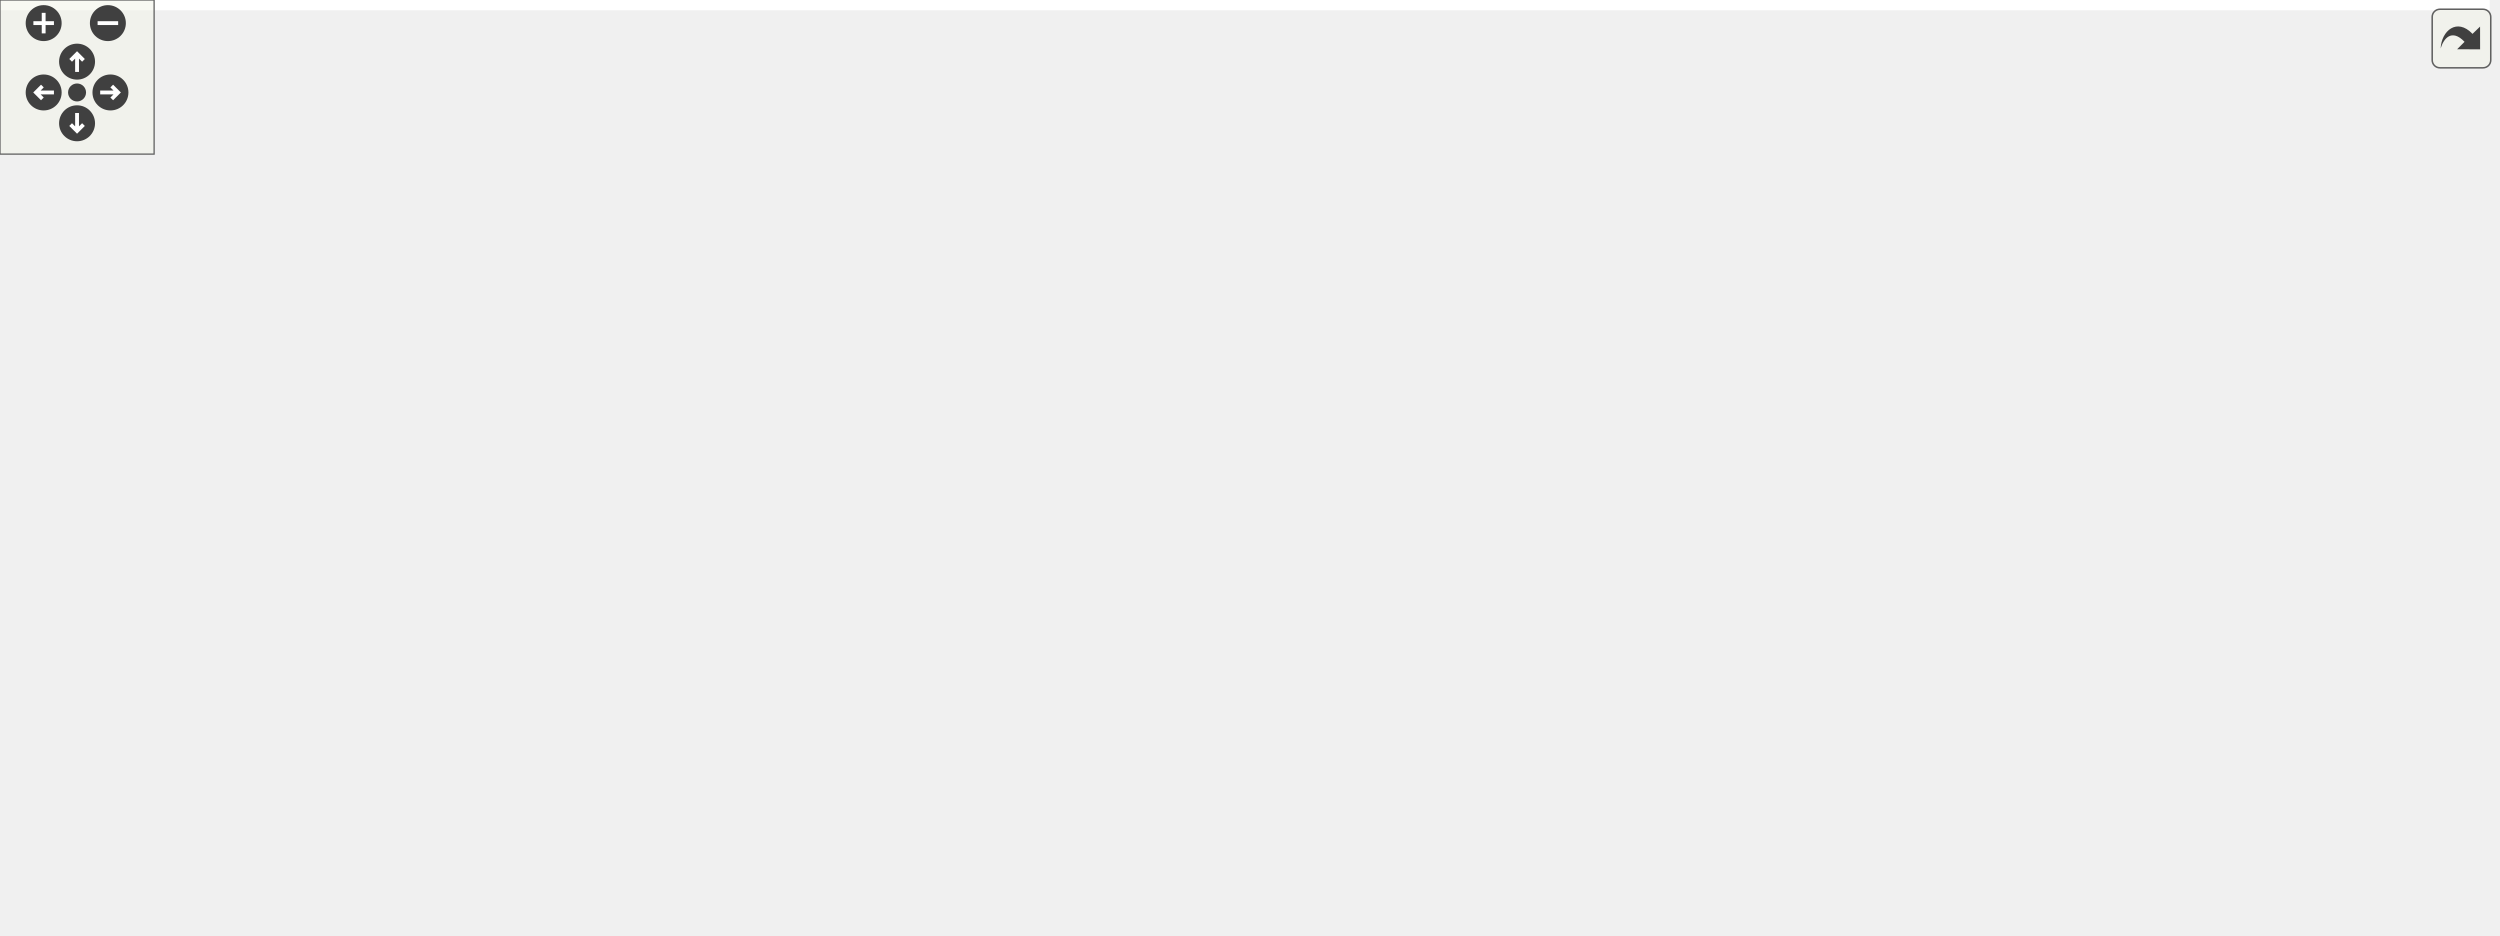
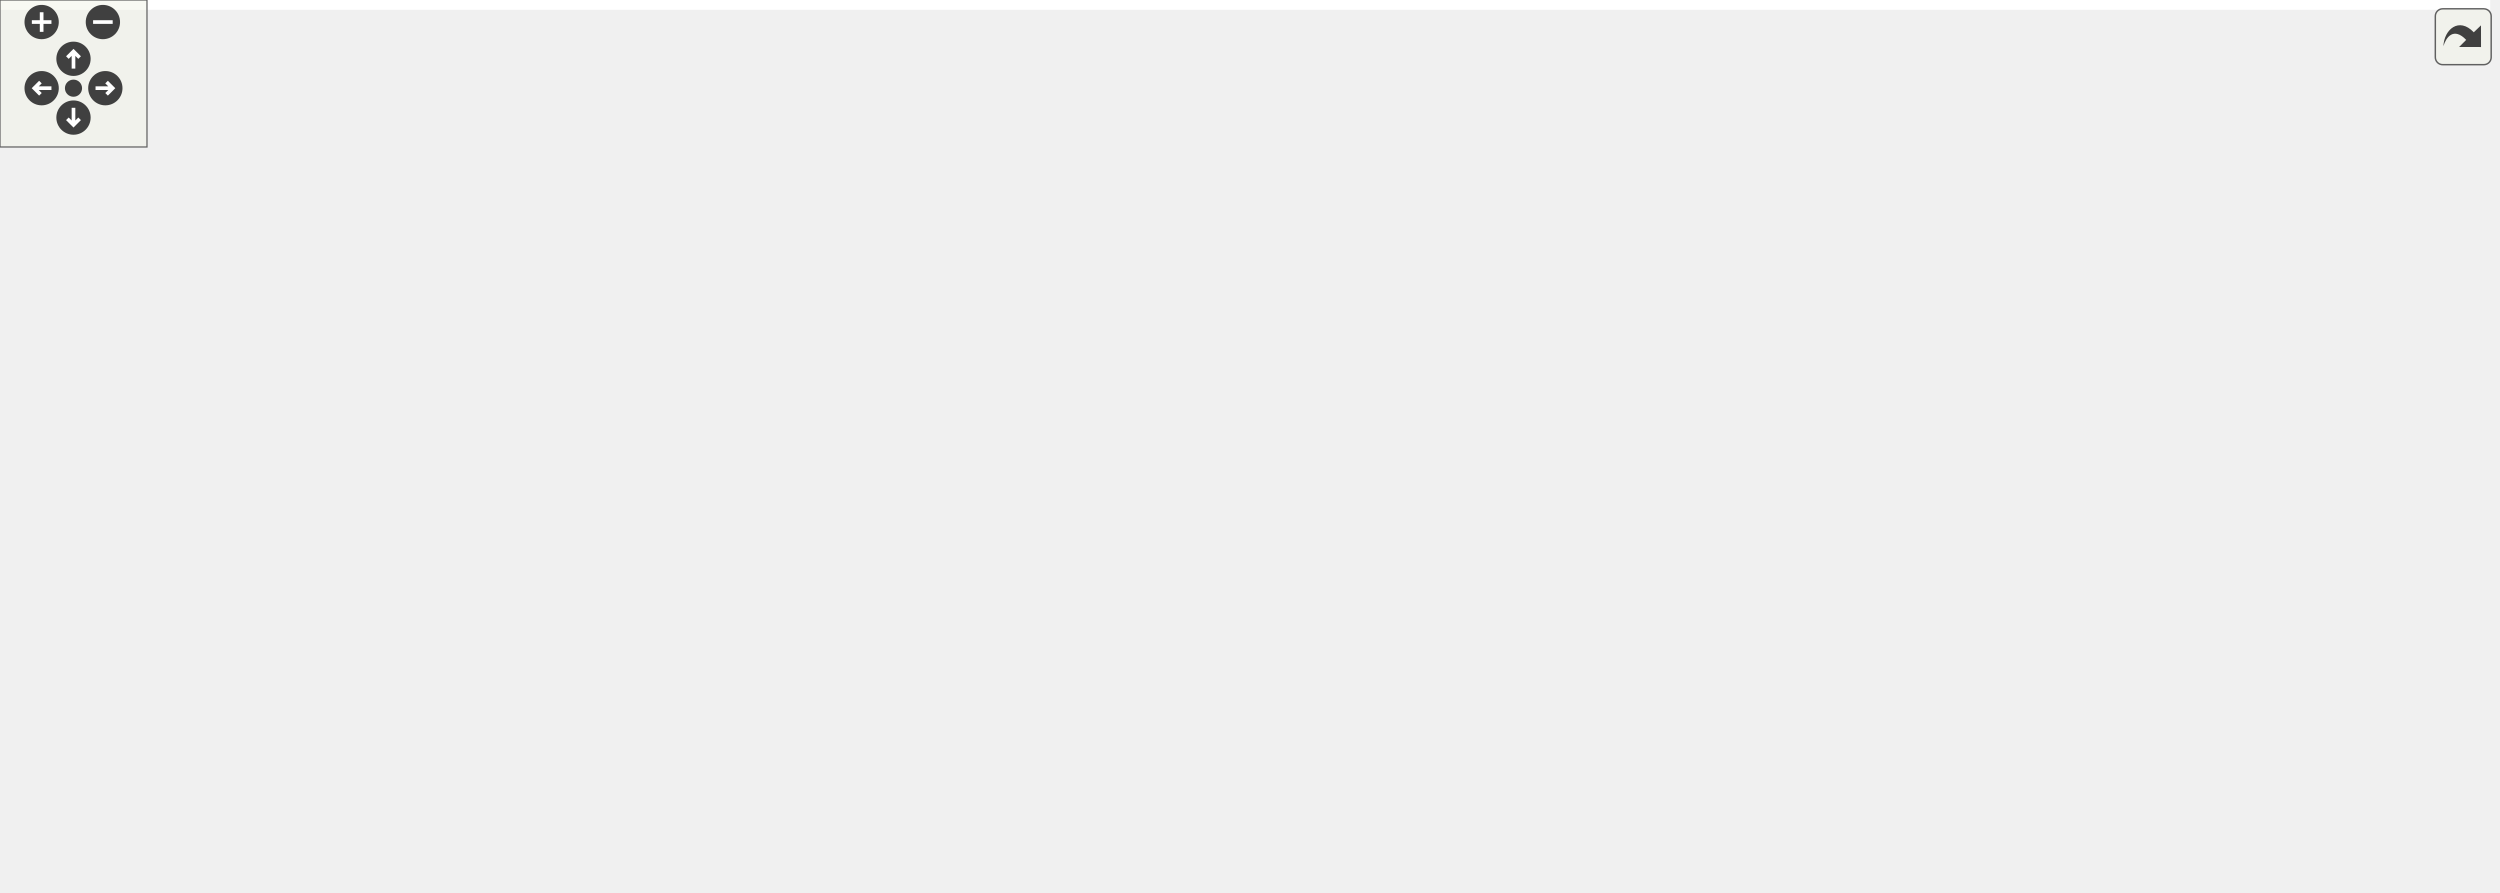
<svg xmlns="http://www.w3.org/2000/svg" xmlns:xlink="http://www.w3.org/1999/xlink" id="main" version="1.1" xml:space="preserve">
  <style type="text/css">
.edge:hover path { stroke: red; }
.edge:hover polygon { stroke: red; fill: red; }
</style>
  <defs>
    <circle id="rim" cx="0" cy="0" r="7" />
    <circle id="rim2" cx="0" cy="0" r="3.5" />
    <g id="zoomPlus">
      <use xlink:href="#rim" fill="#404040">
        <set attributeName="fill" to="#808080" begin="zoomplus.mouseover" end="zoomplus.mouseout" />
      </use>
      <path d="M-4,0h8M0,-4v8" fill="none" stroke="white" stroke-width="1.5" pointer-events="none" />
    </g>
    <g id="zoomMin">
      <use xlink:href="#rim" fill="#404040">
        <set attributeName="fill" to="#808080" begin="zoomminus.mouseover" end="zoomminus.mouseout" />
      </use>
      <path d="M-4,0h8" fill="none" stroke="white" stroke-width="1.5" pointer-events="none" />
    </g>
    <g id="dirArrow">
      <path fill="none" stroke="white" stroke-width="1.5" d="M0,-3.0v7 M-2.5,-0.5L0,-3.0L2.5,-0.5" />
    </g>
    <g id="resetDef">
      <use xlink:href="#rim2" fill="#404040">
        <set attributeName="fill" to="#808080" begin="reset.mouseover" end="reset.mouseout" />
      </use>
    </g>
  </defs>
  <svg id="graph" class="graph">
    <g id="viewport">
-       <polygon fill="white" stroke="none" points="-4,4 -4,-304 969.319,-304 969.319,4 -4,4" />
+       <polygon fill="white" stroke="none" points="-4,4 -4,-304 1016.51,-304 1016.51,4 -4,4" />
      <g id="node1" class="node">
-         <polygon fill="#bfbfbf" stroke="black" points="517.819,-280.5 517.819,-299.5 572.819,-299.5 572.819,-280.5 517.819,-280.5" />
-         <text text-anchor="middle" x="545.319" y="-287.5" font-family="Helvetica,sans-Serif" font-size="10.00">src/def.h</text>
+         <polygon fill="#bfbfbf" stroke="black" points="565.012,-280.5 565.012,-299.5 620.012,-299.5 620.012,-280.5 565.012,-280.5" />
+         <text text-anchor="middle" x="592.512" y="-287.5" font-family="Helvetica,sans-Serif" font-size="10.00">src/def.h</text>
      </g>
      <g id="node2" class="node">
        <g id="a_node2">
          <a xlink:href="receptor_8h.html" target="_top" xlink:title="receptor implementation header file ">
-             <polygon fill="white" stroke="black" points="401.819,-224.5 401.819,-243.5 478.819,-243.5 478.819,-224.5 401.819,-224.5" />
-             <text text-anchor="middle" x="440.319" y="-231.5" font-family="Helvetica,sans-Serif" font-size="10.00">src/receptor.h</text>
+             <polygon fill="white" stroke="black" points="449.012,-224.5 449.012,-243.5 526.012,-243.5 526.012,-224.5 449.012,-224.5" />
+             <text text-anchor="middle" x="487.512" y="-231.5" font-family="Helvetica,sans-Serif" font-size="10.00">src/receptor.h</text>
          </a>
        </g>
      </g>
      <g id="edge1" class="edge">
-         <path fill="none" stroke="midnightblue" d="M519.508,-275.726C500.066,-265.727 473.97,-252.307 457.147,-243.655" />
-         <polygon fill="midnightblue" stroke="midnightblue" points="517.955,-278.863 528.449,-280.324 521.156,-272.638 517.955,-278.863" />
-       </g>
-       <g id="node8" class="node">
-         <g id="a_node8">
+         <path fill="none" stroke="midnightblue" d="M566.702,-275.726C547.26,-265.727 521.164,-252.307 504.341,-243.655" />
+         <polygon fill="midnightblue" stroke="midnightblue" points="565.149,-278.863 575.642,-280.324 568.35,-272.638 565.149,-278.863" />
+       </g>
+       <g id="node10" class="node">
+         <g id="a_node10">
          <a xlink:href="receptor__spec_8h.html" target="_top" xlink:title="spec/receptor_spec.h">
-             <polygon fill="white" stroke="black" points="114.319,-56.5 114.319,-75.5 224.319,-75.5 224.319,-56.5 114.319,-56.5" />
-             <text text-anchor="middle" x="169.319" y="-63.5" font-family="Helvetica,sans-Serif" font-size="10.00">spec/receptor_spec.h</text>
+             <polygon fill="white" stroke="black" points="95.512,-56.5 95.512,-75.5 205.512,-75.5 205.512,-56.5 95.512,-56.5" />
+             <text text-anchor="middle" x="150.512" y="-63.5" font-family="Helvetica,sans-Serif" font-size="10.00">spec/receptor_spec.h</text>
          </a>
        </g>
      </g>
      <g id="edge42" class="edge">
-         <path fill="none" stroke="midnightblue" d="M507.695,-289.241C421.737,-288.168 206.85,-276.153 57.319,-188 27.534,-170.441 16.259,-164.062 3.319,-132 -15.823,-84.572 58.916,-71.29 114.311,-67.834" />
-         <polygon fill="midnightblue" stroke="midnightblue" points="507.735,-292.741 517.763,-289.323 507.792,-285.741 507.735,-292.741" />
+         <path fill="none" stroke="midnightblue" d="M554.798,-285.049C448.19,-273.384 146.84,-236.824 61.512,-188 25.548,-167.421 -16.998,-145.409 7.512,-112 27.527,-84.72 64.09,-73.542 95.233,-69.147" />
+         <polygon fill="midnightblue" stroke="midnightblue" points="554.467,-288.534 564.785,-286.132 555.221,-281.575 554.467,-288.534" />
      </g>
      <g id="node12" class="node">
        <g id="a_node12">
          <a xlink:href="process_8c.html" target="_top" xlink:title="implementation of ceptr processing: instructions and run tree reduction ">
-             <polygon fill="white" stroke="black" points="66.319,-168.5 66.319,-187.5 142.319,-187.5 142.319,-168.5 66.319,-168.5" />
-             <text text-anchor="middle" x="104.319" y="-175.5" font-family="Helvetica,sans-Serif" font-size="10.00">src/process.c</text>
+             <polygon fill="white" stroke="black" points="70.512,-168.5 70.512,-187.5 146.512,-187.5 146.512,-168.5 70.512,-168.5" />
+             <text text-anchor="middle" x="108.512" y="-175.5" font-family="Helvetica,sans-Serif" font-size="10.00">src/process.c</text>
          </a>
        </g>
      </g>
      <g id="edge35" class="edge">
-         <path fill="none" stroke="midnightblue" d="M507.657,-281.288C466.619,-272.746 399.092,-258.285 341.319,-244 266.145,-225.413 178.435,-200.509 133.752,-187.588" />
-         <polygon fill="midnightblue" stroke="midnightblue" points="506.996,-284.725 517.498,-283.329 508.417,-277.871 506.996,-284.725" />
+         <path fill="none" stroke="midnightblue" d="M554.787,-281.294C512.344,-272.554 441.377,-257.73 380.512,-244 295.024,-224.716 194.867,-200.311 143.226,-187.594" />
+         <polygon fill="midnightblue" stroke="midnightblue" points="554.183,-284.743 564.683,-283.328 555.592,-277.886 554.183,-284.743" />
      </g>
      <g id="node13" class="node">
        <g id="a_node13">
          <a xlink:href="tree_8c.html" target="_top" xlink:title="semantic tree pointer implementation ">
-             <polygon fill="white" stroke="black" points="907.319,-168.5 907.319,-187.5 965.319,-187.5 965.319,-168.5 907.319,-168.5" />
-             <text text-anchor="middle" x="936.319" y="-175.5" font-family="Helvetica,sans-Serif" font-size="10.00">src/tree.c</text>
+             <polygon fill="white" stroke="black" points="954.512,-168.5 954.512,-187.5 1012.51,-187.5 1012.51,-168.5 954.512,-168.5" />
+             <text text-anchor="middle" x="983.512" y="-175.5" font-family="Helvetica,sans-Serif" font-size="10.00">src/tree.c</text>
          </a>
        </g>
      </g>
      <g id="edge38" class="edge">
-         <path fill="none" stroke="midnightblue" d="M583.126,-289.456C667.254,-289.694 866.442,-285.713 916.319,-244 933.164,-229.911 936.089,-201.982 936.429,-187.762" />
-         <polygon fill="midnightblue" stroke="midnightblue" points="583.001,-285.955 572.983,-289.405 582.965,-292.955 583.001,-285.955" />
+         <path fill="none" stroke="midnightblue" d="M630.319,-289.456C714.448,-289.694 913.636,-285.713 963.512,-244 980.358,-229.911 983.283,-201.982 983.623,-187.762" />
+         <polygon fill="midnightblue" stroke="midnightblue" points="630.194,-285.955 620.177,-289.405 630.159,-292.955 630.194,-285.955" />
      </g>
      <g id="node15" class="node">
        <g id="a_node15">
          <a xlink:href="http__example_8h.html" target="_top" xlink:title="spec/http_example.h">
-             <polygon fill="white" stroke="black" points="198.819,-168.5 198.819,-187.5 305.819,-187.5 305.819,-168.5 198.819,-168.5" />
-             <text text-anchor="middle" x="252.319" y="-175.5" font-family="Helvetica,sans-Serif" font-size="10.00">spec/http_example.h</text>
+             <polygon fill="white" stroke="black" points="203.012,-168.5 203.012,-187.5 310.012,-187.5 310.012,-168.5 203.012,-168.5" />
+             <text text-anchor="middle" x="256.512" y="-175.5" font-family="Helvetica,sans-Serif" font-size="10.00">spec/http_example.h</text>
          </a>
        </g>
      </g>
      <g id="edge39" class="edge">
-         <path fill="none" stroke="midnightblue" d="M507.514,-279.56C476.232,-271.351 430.843,-258.517 392.319,-244 346.429,-226.708 294.607,-200.923 268.784,-187.624" />
-         <polygon fill="midnightblue" stroke="midnightblue" points="506.993,-283.041 517.551,-282.163 508.75,-276.265 506.993,-283.041" />
+         <path fill="none" stroke="midnightblue" d="M555.043,-278.604C523.958,-269.831 478.673,-256.703 439.512,-244 381.305,-225.119 313.647,-200.338 279.198,-187.513" />
+         <polygon fill="midnightblue" stroke="midnightblue" points="554.436,-282.069 565.01,-281.406 556.33,-275.33 554.436,-282.069" />
      </g>
      <g id="node19" class="node">
        <g id="a_node19">
          <a xlink:href="profile__example_8h.html" target="_top" xlink:title="spec/profile_example.h">
-             <polygon fill="white" stroke="black" points="771.819,-168.5 771.819,-187.5 888.819,-187.5 888.819,-168.5 771.819,-168.5" />
-             <text text-anchor="middle" x="830.319" y="-175.5" font-family="Helvetica,sans-Serif" font-size="10.00">spec/profile_example.h</text>
+             <polygon fill="white" stroke="black" points="819.012,-168.5 819.012,-187.5 936.012,-187.5 936.012,-168.5 819.012,-168.5" />
+             <text text-anchor="middle" x="877.512" y="-175.5" font-family="Helvetica,sans-Serif" font-size="10.00">spec/profile_example.h</text>
          </a>
        </g>
      </g>
      <g id="edge43" class="edge">
-         <path fill="none" stroke="midnightblue" d="M545.663,-270.295C546.986,-255.542 551.298,-235.582 564.319,-224 572.039,-217.132 695.556,-198.344 771.527,-187.337" />
-         <polygon fill="midnightblue" stroke="midnightblue" points="542.164,-270.169 545.139,-280.338 549.155,-270.534 542.164,-270.169" />
+         <path fill="none" stroke="midnightblue" d="M592.856,-270.295C594.18,-255.542 598.492,-235.582 611.512,-224 619.233,-217.132 742.75,-198.344 818.72,-187.337" />
+         <polygon fill="midnightblue" stroke="midnightblue" points="589.358,-270.169 592.332,-280.338 596.349,-270.534 589.358,-270.169" />
      </g>
      <g id="node20" class="node">
        <g id="a_node20">
          <a xlink:href="def_8c.html" target="_top" xlink:title="implementation file for symbol and structure definition functions ">
-             <polygon fill="white" stroke="black" points="573.819,-224.5 573.819,-243.5 628.819,-243.5 628.819,-224.5 573.819,-224.5" />
-             <text text-anchor="middle" x="601.319" y="-231.5" font-family="Helvetica,sans-Serif" font-size="10.00">src/def.c</text>
+             <polygon fill="white" stroke="black" points="621.012,-224.5 621.012,-243.5 676.012,-243.5 676.012,-224.5 621.012,-224.5" />
+             <text text-anchor="middle" x="648.512" y="-231.5" font-family="Helvetica,sans-Serif" font-size="10.00">src/def.c</text>
          </a>
        </g>
      </g>
      <g id="edge33" class="edge">
-         <path fill="none" stroke="midnightblue" d="M561.648,-273.253C571.584,-263.673 583.906,-251.791 592.158,-243.834" />
-         <polygon fill="midnightblue" stroke="midnightblue" points="559.085,-270.863 554.316,-280.324 563.944,-275.902 559.085,-270.863" />
+         <path fill="none" stroke="midnightblue" d="M608.842,-273.253C618.777,-263.673 631.1,-251.791 639.351,-243.834" />
+         <polygon fill="midnightblue" stroke="midnightblue" points="606.279,-270.863 601.51,-280.324 611.138,-275.902 606.279,-270.863" />
      </g>
      <g id="node21" class="node">
        <g id="a_node21">
          <a xlink:href="mtree_8c.html" target="_top" xlink:title="semantic tree matrix implementation ">
-             <polygon fill="white" stroke="black" points="647.319,-224.5 647.319,-243.5 713.319,-243.5 713.319,-224.5 647.319,-224.5" />
-             <text text-anchor="middle" x="680.319" y="-231.5" font-family="Helvetica,sans-Serif" font-size="10.00">src/mtree.c</text>
+             <polygon fill="white" stroke="black" points="694.512,-224.5 694.512,-243.5 760.512,-243.5 760.512,-224.5 694.512,-224.5" />
+             <text text-anchor="middle" x="727.512" y="-231.5" font-family="Helvetica,sans-Serif" font-size="10.00">src/mtree.c</text>
          </a>
        </g>
      </g>
      <g id="edge34" class="edge">
-         <path fill="none" stroke="midnightblue" d="M576.224,-276.638C601.559,-266.504 636.75,-252.427 659.028,-243.516" />
-         <polygon fill="midnightblue" stroke="midnightblue" points="574.695,-273.48 566.71,-280.444 577.294,-279.979 574.695,-273.48" />
+         <path fill="none" stroke="midnightblue" d="M623.418,-276.638C648.752,-266.504 683.944,-252.427 706.221,-243.516" />
+         <polygon fill="midnightblue" stroke="midnightblue" points="621.888,-273.48 613.904,-280.444 624.488,-279.979 621.888,-273.48" />
      </g>
      <g id="node22" class="node">
        <g id="a_node22">
          <a xlink:href="semtrex_8c.html" target="_top" xlink:title="semtrex implementation ">
-             <polygon fill="white" stroke="black" points="731.819,-224.5 731.819,-243.5 808.819,-243.5 808.819,-224.5 731.819,-224.5" />
-             <text text-anchor="middle" x="770.319" y="-231.5" font-family="Helvetica,sans-Serif" font-size="10.00">src/semtrex.c</text>
+             <polygon fill="white" stroke="black" points="779.012,-224.5 779.012,-243.5 856.012,-243.5 856.012,-224.5 779.012,-224.5" />
+             <text text-anchor="middle" x="817.512" y="-231.5" font-family="Helvetica,sans-Serif" font-size="10.00">src/semtrex.c</text>
          </a>
        </g>
      </g>
      <g id="edge36" class="edge">
-         <path fill="none" stroke="midnightblue" d="M582.801,-280.004C625.054,-269.863 693.247,-253.497 734.713,-243.545" />
-         <polygon fill="midnightblue" stroke="midnightblue" points="581.815,-276.641 572.908,-282.379 583.449,-283.448 581.815,-276.641" />
+         <path fill="none" stroke="midnightblue" d="M629.995,-280.004C672.248,-269.863 740.441,-253.497 781.907,-243.545" />
+         <polygon fill="midnightblue" stroke="midnightblue" points="629.009,-276.641 620.102,-282.379 630.643,-283.448 629.009,-276.641" />
      </g>
      <g id="node23" class="node">
        <g id="a_node23">
          <a xlink:href="sys__defs_8c.html" target="_top" xlink:title="definition of system semantic elements for bootstrapping ">
-             <polygon fill="white" stroke="black" points="826.819,-224.5 826.819,-243.5 907.819,-243.5 907.819,-224.5 826.819,-224.5" />
-             <text text-anchor="middle" x="867.319" y="-231.5" font-family="Helvetica,sans-Serif" font-size="10.00">src/sys_defs.c</text>
+             <polygon fill="white" stroke="black" points="874.012,-224.5 874.012,-243.5 955.012,-243.5 955.012,-224.5 874.012,-224.5" />
+             <text text-anchor="middle" x="914.512" y="-231.5" font-family="Helvetica,sans-Serif" font-size="10.00">src/sys_defs.c</text>
          </a>
        </g>
      </g>
      <g id="edge37" class="edge">
-         <path fill="none" stroke="midnightblue" d="M583.022,-282.935C635.558,-274.445 733.747,-258.434 817.319,-244 820.361,-243.475 823.505,-242.925 826.668,-242.367" />
-         <polygon fill="midnightblue" stroke="midnightblue" points="582.456,-279.481 573.142,-284.53 583.572,-286.392 582.456,-279.481" />
+         <path fill="none" stroke="midnightblue" d="M630.216,-282.935C682.752,-274.445 780.94,-258.434 864.512,-244 867.554,-243.475 870.699,-242.925 873.862,-242.367" />
+         <polygon fill="midnightblue" stroke="midnightblue" points="629.65,-279.481 620.335,-284.53 630.765,-286.392 629.65,-279.481" />
      </g>
      <g id="node24" class="node">
        <g id="a_node24">
          <a xlink:href="def__spec_8h.html" target="_top" xlink:title="spec/def_spec.h">
-             <polygon fill="white" stroke="black" points="664.819,-168.5 664.819,-187.5 753.819,-187.5 753.819,-168.5 664.819,-168.5" />
-             <text text-anchor="middle" x="709.319" y="-175.5" font-family="Helvetica,sans-Serif" font-size="10.00">spec/def_spec.h</text>
+             <polygon fill="white" stroke="black" points="712.012,-168.5 712.012,-187.5 801.012,-187.5 801.012,-168.5 712.012,-168.5" />
+             <text text-anchor="middle" x="756.512" y="-175.5" font-family="Helvetica,sans-Serif" font-size="10.00">spec/def_spec.h</text>
          </a>
        </g>
      </g>
      <g id="edge40" class="edge">
-         <path fill="none" stroke="midnightblue" d="M534.561,-271.681C527.271,-257.497 520.716,-237.617 531.319,-224 539.592,-213.374 614.516,-197.166 664.485,-187.378" />
-         <polygon fill="midnightblue" stroke="midnightblue" points="531.55,-273.467 539.523,-280.444 537.641,-270.018 531.55,-273.467" />
+         <path fill="none" stroke="midnightblue" d="M581.755,-271.681C574.465,-257.497 567.91,-237.617 578.512,-224 586.786,-213.374 661.71,-197.166 711.678,-187.378" />
+         <polygon fill="midnightblue" stroke="midnightblue" points="578.744,-273.467 586.716,-280.444 584.835,-270.018 578.744,-273.467" />
      </g>
      <g id="node3" class="node">
        <g id="a_node3">
          <a xlink:href="vmhost_8h.html" target="_top" xlink:title="vmhost implementation header file ">
-             <polygon fill="white" stroke="black" points="417.319,-168.5 417.319,-187.5 491.319,-187.5 491.319,-168.5 417.319,-168.5" />
-             <text text-anchor="middle" x="454.319" y="-175.5" font-family="Helvetica,sans-Serif" font-size="10.00">src/vmhost.h</text>
+             <polygon fill="white" stroke="black" points="453.512,-168.5 453.512,-187.5 527.512,-187.5 527.512,-168.5 453.512,-168.5" />
+             <text text-anchor="middle" x="490.512" y="-175.5" font-family="Helvetica,sans-Serif" font-size="10.00">src/vmhost.h</text>
          </a>
        </g>
      </g>
      <g id="edge2" class="edge">
-         <path fill="none" stroke="midnightblue" d="M445.142,-214.396C447.484,-205.362 450.187,-194.936 452.05,-187.751" />
-         <polygon fill="midnightblue" stroke="midnightblue" points="441.752,-213.525 442.63,-224.083 448.528,-215.281 441.752,-213.525" />
+         <path fill="none" stroke="midnightblue" d="M488.579,-213.805C489.073,-204.91 489.636,-194.78 490.026,-187.751" />
+         <polygon fill="midnightblue" stroke="midnightblue" points="485.068,-213.904 488.008,-224.083 492.057,-214.293 485.068,-213.904" />
      </g>
      <g id="node6" class="node">
        <g id="a_node6">
          <a xlink:href="receptor_8c.html" target="_top" xlink:title="receptor implementation ">
-             <polygon fill="white" stroke="black" points="584.819,-56.5 584.819,-75.5 661.819,-75.5 661.819,-56.5 584.819,-56.5" />
-             <text text-anchor="middle" x="623.319" y="-63.5" font-family="Helvetica,sans-Serif" font-size="10.00">src/receptor.c</text>
+             <polygon fill="white" stroke="black" points="652.012,-56.5 652.012,-75.5 729.012,-75.5 729.012,-56.5 652.012,-56.5" />
+             <text text-anchor="middle" x="690.512" y="-63.5" font-family="Helvetica,sans-Serif" font-size="10.00">src/receptor.c</text>
          </a>
        </g>
      </g>
      <g id="edge15" class="edge">
-         <path fill="none" stroke="midnightblue" d="M460.981,-218.551C472.8,-210.03 487.732,-198.826 500.319,-188 524.05,-167.587 591.014,-99.856 614.803,-75.674" />
-         <polygon fill="midnightblue" stroke="midnightblue" points="458.754,-215.84 452.64,-224.493 462.815,-221.542 458.754,-215.84" />
+         <path fill="none" stroke="midnightblue" d="M504.036,-217.622C529.604,-194.056 580.605,-147.965 626.512,-112 643.62,-98.597 664.343,-84.37 677.48,-75.584" />
+         <polygon fill="midnightblue" stroke="midnightblue" points="501.63,-215.08 496.666,-224.44 506.384,-220.218 501.63,-215.08" />
      </g>
      <g id="edge28" class="edge">
-         <path fill="none" stroke="midnightblue" d="M412.512,-220.083C394.115,-211.37 369.558,-199.42 348.319,-188 332.877,-179.698 330.361,-175.07 314.319,-168 264.533,-146.059 237.814,-168.333 197.319,-132 180.491,-116.902 173.388,-89.928 170.724,-75.95" />
-         <polygon fill="midnightblue" stroke="midnightblue" points="411.242,-223.353 421.78,-224.445 414.223,-217.02 411.242,-223.353" />
+         <path fill="none" stroke="midnightblue" d="M445.76,-221.557C418.639,-213.526 382.824,-201.782 352.512,-188 336.553,-180.744 334.555,-175.07 318.512,-168 268.727,-146.059 246.354,-162.81 201.512,-132 179.523,-116.892 162.565,-89.425 154.934,-75.533" />
+         <polygon fill="midnightblue" stroke="midnightblue" points="445.12,-225.016 455.7,-224.45 447.076,-218.294 445.12,-225.016" />
      </g>
      <g id="edge14" class="edge">
-         <path fill="none" stroke="midnightblue" d="M391.61,-225.498C335.016,-216.731 238.845,-201.679 156.319,-188 151.799,-187.251 147.062,-186.451 142.363,-185.649" />
-         <polygon fill="midnightblue" stroke="midnightblue" points="391.287,-228.989 401.704,-227.06 392.357,-222.072 391.287,-228.989" />
+         <path fill="none" stroke="midnightblue" d="M438.749,-226.825C374.78,-218.602 259.078,-203.307 160.512,-188 155.986,-187.297 151.244,-186.525 146.543,-185.739" />
+         <polygon fill="midnightblue" stroke="midnightblue" points="438.576,-230.331 448.94,-228.132 439.466,-223.388 438.576,-230.331" />
      </g>
      <g id="edge16" class="edge">
-         <path fill="none" stroke="midnightblue" d="M489.189,-228.99C590.348,-220.557 819.719,-200.72 897.319,-188 900.473,-187.483 903.753,-186.861 907.012,-186.189" />
-         <polygon fill="midnightblue" stroke="midnightblue" points="488.619,-225.525 478.943,-229.841 489.199,-232.501 488.619,-225.525" />
+         <path fill="none" stroke="midnightblue" d="M536.383,-228.99C637.542,-220.557 866.913,-200.72 944.512,-188 947.667,-187.483 950.947,-186.861 954.205,-186.189" />
+         <polygon fill="midnightblue" stroke="midnightblue" points="535.813,-225.525 526.137,-229.841 536.393,-232.501 535.813,-225.525" />
      </g>
      <g id="node14" class="node">
        <g id="a_node14">
          <a xlink:href="tree__spec_8h.html" target="_top" xlink:title="spec/tree_spec.h">
-             <polygon fill="white" stroke="black" points="206.319,-112.5 206.319,-131.5 298.319,-131.5 298.319,-112.5 206.319,-112.5" />
-             <text text-anchor="middle" x="252.319" y="-119.5" font-family="Helvetica,sans-Serif" font-size="10.00">spec/tree_spec.h</text>
+             <polygon fill="white" stroke="black" points="210.512,-112.5 210.512,-131.5 302.512,-131.5 302.512,-112.5 210.512,-112.5" />
+             <text text-anchor="middle" x="256.512" y="-119.5" font-family="Helvetica,sans-Serif" font-size="10.00">spec/tree_spec.h</text>
          </a>
        </g>
      </g>
      <g id="edge17" class="edge">
-         <path fill="none" stroke="midnightblue" d="M421.386,-218.123C403.234,-204.227 374.76,-183.376 348.319,-168 323.496,-153.565 293.277,-140.013 273.457,-131.627" />
-         <polygon fill="midnightblue" stroke="midnightblue" points="419.362,-220.982 429.414,-224.331 423.645,-215.445 419.362,-220.982" />
+         <path fill="none" stroke="midnightblue" d="M460.362,-219.825C433.129,-206.635 389.97,-185.796 352.512,-168 325.579,-155.204 294.289,-140.582 274.943,-131.57" />
+         <polygon fill="midnightblue" stroke="midnightblue" points="459.109,-223.108 469.634,-224.319 462.162,-216.808 459.109,-223.108" />
      </g>
      <g id="edge19" class="edge">
-         <path fill="none" stroke="midnightblue" d="M400.517,-221.568C365.052,-211.381 313.953,-196.703 281.968,-187.516" />
-         <polygon fill="midnightblue" stroke="midnightblue" points="399.952,-225.047 410.529,-224.444 401.884,-218.319 399.952,-225.047" />
+         <path fill="none" stroke="midnightblue" d="M441.111,-222.153C397.465,-211.95 333.003,-196.881 292.944,-187.516" />
+         <polygon fill="midnightblue" stroke="midnightblue" points="440.376,-225.575 450.91,-224.444 441.969,-218.759 440.376,-225.575" />
      </g>
      <g id="node16" class="node">
        <g id="a_node16">
          <a xlink:href="mtree__spec_8h.html" target="_top" xlink:title="spec/mtree_spec.h">
-             <polygon fill="white" stroke="black" points="12.319,-112.5 12.319,-131.5 112.319,-131.5 112.319,-112.5 12.319,-112.5" />
-             <text text-anchor="middle" x="62.319" y="-119.5" font-family="Helvetica,sans-Serif" font-size="10.00">spec/mtree_spec.h</text>
+             <polygon fill="white" stroke="black" points="16.512,-112.5 16.512,-131.5 116.512,-131.5 116.512,-112.5 16.512,-112.5" />
+             <text text-anchor="middle" x="66.512" y="-119.5" font-family="Helvetica,sans-Serif" font-size="10.00">spec/mtree_spec.h</text>
          </a>
        </g>
      </g>
      <g id="edge25" class="edge">
-         <path fill="none" stroke="midnightblue" d="M391.383,-228.712C339.966,-223.18 257.279,-211.349 189.319,-188 171.269,-181.799 168.28,-176.751 151.319,-168 126.392,-155.14 97.373,-140.535 79.423,-131.544" />
-         <polygon fill="midnightblue" stroke="midnightblue" points="391.242,-232.216 401.55,-229.768 391.965,-225.254 391.242,-232.216" />
+         <path fill="none" stroke="midnightblue" d="M438.784,-230.494C379.511,-226.33 277.023,-215.506 193.512,-188 175.385,-182.029 172.473,-176.751 155.512,-168 130.585,-155.14 101.566,-140.535 83.617,-131.544" />
+         <polygon fill="midnightblue" stroke="midnightblue" points="438.769,-234.001 448.98,-231.175 439.235,-227.017 438.769,-234.001" />
      </g>
      <g id="node17" class="node">
        <g id="a_node17">
          <a xlink:href="semtrex__spec_8h.html" target="_top" xlink:title="spec/semtrex_spec.h">
-             <polygon fill="white" stroke="black" points="708.319,-112.5 708.319,-131.5 818.319,-131.5 818.319,-112.5 708.319,-112.5" />
-             <text text-anchor="middle" x="763.319" y="-119.5" font-family="Helvetica,sans-Serif" font-size="10.00">spec/semtrex_spec.h</text>
+             <polygon fill="white" stroke="black" points="755.512,-112.5 755.512,-131.5 865.512,-131.5 865.512,-112.5 755.512,-112.5" />
+             <text text-anchor="middle" x="810.512" y="-119.5" font-family="Helvetica,sans-Serif" font-size="10.00">spec/semtrex_spec.h</text>
          </a>
        </g>
      </g>
      <g id="edge26" class="edge">
-         <path fill="none" stroke="midnightblue" d="M484.697,-221.862C517.024,-213.424 561.727,-201.081 600.319,-188 652.831,-170.2 713.063,-144.856 743.497,-131.692" />
-         <polygon fill="midnightblue" stroke="midnightblue" points="483.462,-218.566 474.659,-224.46 485.217,-225.343 483.462,-218.566" />
+         <path fill="none" stroke="midnightblue" d="M531.89,-221.862C564.218,-213.424 608.92,-201.081 647.512,-188 700.025,-170.2 760.257,-144.856 790.69,-131.692" />
+         <polygon fill="midnightblue" stroke="midnightblue" points="530.656,-218.566 521.853,-224.46 532.411,-225.343 530.656,-218.566" />
      </g>
      <g id="node18" class="node">
        <g id="a_node18">
          <a xlink:href="scape__spec_8h.html" target="_top" xlink:title="spec/scape_spec.h">
-             <polygon fill="white" stroke="black" points="588.819,-112.5 588.819,-131.5 689.819,-131.5 689.819,-112.5 588.819,-112.5" />
-             <text text-anchor="middle" x="639.319" y="-119.5" font-family="Helvetica,sans-Serif" font-size="10.00">spec/scape_spec.h</text>
+             <polygon fill="white" stroke="black" points="636.012,-112.5 636.012,-131.5 737.012,-131.5 737.012,-112.5 636.012,-112.5" />
+             <text text-anchor="middle" x="686.512" y="-119.5" font-family="Helvetica,sans-Serif" font-size="10.00">spec/scape_spec.h</text>
          </a>
        </g>
      </g>
      <g id="edge29" class="edge">
-         <path fill="none" stroke="midnightblue" d="M488.89,-222.482C515.438,-215.347 548.144,-204.217 574.319,-188 599.28,-172.534 621.939,-145.721 632.709,-131.863" />
-         <polygon fill="midnightblue" stroke="midnightblue" points="487.851,-219.135 479.043,-225.022 489.6,-225.913 487.851,-219.135" />
+         <path fill="none" stroke="midnightblue" d="M536.084,-222.482C562.632,-215.347 595.338,-204.217 621.512,-188 646.474,-172.534 669.132,-145.721 679.903,-131.863" />
+         <polygon fill="midnightblue" stroke="midnightblue" points="535.045,-219.135 526.237,-225.022 536.794,-225.913 535.045,-219.135" />
      </g>
      <g id="edge31" class="edge">
-         <path fill="none" stroke="midnightblue" d="M489.261,-226.223C560.997,-216.291 694.503,-197.805 771.483,-187.146" />
-         <polygon fill="midnightblue" stroke="midnightblue" points="488.565,-222.786 479.139,-227.625 489.525,-229.72 488.565,-222.786" />
+         <path fill="none" stroke="midnightblue" d="M536.455,-226.223C608.191,-216.291 741.697,-197.805 818.677,-187.146" />
+         <polygon fill="midnightblue" stroke="midnightblue" points="535.758,-222.786 526.333,-227.625 536.718,-229.72 535.758,-222.786" />
      </g>
      <g id="node4" class="node">
        <g id="a_node4">
-           <a xlink:href="de_8h.html" target="_top" xlink:title="header file for data engine ">
-             <polygon fill="white" stroke="black" points="442.319,-112.5 442.319,-131.5 494.319,-131.5 494.319,-112.5 442.319,-112.5" />
-             <text text-anchor="middle" x="468.319" y="-119.5" font-family="Helvetica,sans-Serif" font-size="10.00">src/de.h</text>
+           <a xlink:href="accumulator_8h.html" target="_top" xlink:title="header file for the accumulator ">
+             <polygon fill="white" stroke="black" points="446.012,-112.5 446.012,-131.5 541.012,-131.5 541.012,-112.5 446.012,-112.5" />
+             <text text-anchor="middle" x="493.512" y="-119.5" font-family="Helvetica,sans-Serif" font-size="10.00">src/accumulator.h</text>
          </a>
        </g>
      </g>
      <g id="edge3" class="edge">
-         <path fill="none" stroke="midnightblue" d="M459.142,-158.396C461.484,-149.362 464.187,-138.936 466.05,-131.751" />
-         <polygon fill="midnightblue" stroke="midnightblue" points="455.752,-157.525 456.63,-168.083 462.528,-159.281 455.752,-157.525" />
+         <path fill="none" stroke="midnightblue" d="M491.579,-157.805C492.073,-148.91 492.636,-138.78 493.026,-131.751" />
+         <polygon fill="midnightblue" stroke="midnightblue" points="488.068,-157.904 491.008,-168.083 495.057,-158.293 488.068,-157.904" />
      </g>
      <g id="node7" class="node">
        <g id="a_node7">
          <a xlink:href="vmhost_8c.html" target="_top" xlink:title="virtual machine host receptor implementation ">
-             <polygon fill="white" stroke="black" points="492.319,-56.5 492.319,-75.5 566.319,-75.5 566.319,-56.5 492.319,-56.5" />
-             <text text-anchor="middle" x="529.319" y="-63.5" font-family="Helvetica,sans-Serif" font-size="10.00">src/vmhost.c</text>
+             <polygon fill="white" stroke="black" points="559.512,-56.5 559.512,-75.5 633.512,-75.5 633.512,-56.5 559.512,-56.5" />
+             <text text-anchor="middle" x="596.512" y="-63.5" font-family="Helvetica,sans-Serif" font-size="10.00">src/vmhost.c</text>
          </a>
        </g>
      </g>
      <g id="edge11" class="edge">
-         <path fill="none" stroke="midnightblue" d="M474.663,-161.871C484.353,-153.849 495.503,-143.321 503.319,-132 515.886,-113.796 523.725,-88.623 527.207,-75.591" />
-         <polygon fill="midnightblue" stroke="midnightblue" points="472.303,-159.276 466.644,-168.233 476.653,-164.76 472.303,-159.276" />
+         <path fill="none" stroke="midnightblue" d="M512.413,-162.631C524.1,-154.409 538.334,-143.468 549.512,-132 567.204,-113.851 583.495,-88.655 591.436,-75.604" />
+         <polygon fill="midnightblue" stroke="midnightblue" points="510.336,-159.812 504.066,-168.353 514.293,-165.586 510.336,-159.812" />
      </g>
      <g id="node11" class="node">
        <g id="a_node11">
          <a xlink:href="vmhost__spec_8h.html" target="_top" xlink:title="spec/vmhost_spec.h">
-             <polygon fill="white" stroke="black" points="316.819,-112.5 316.819,-131.5 423.819,-131.5 423.819,-112.5 316.819,-112.5" />
-             <text text-anchor="middle" x="370.319" y="-119.5" font-family="Helvetica,sans-Serif" font-size="10.00">spec/vmhost_spec.h</text>
+             <polygon fill="white" stroke="black" points="321.012,-112.5 321.012,-131.5 428.012,-131.5 428.012,-112.5 321.012,-112.5" />
+             <text text-anchor="middle" x="374.512" y="-119.5" font-family="Helvetica,sans-Serif" font-size="10.00">spec/vmhost_spec.h</text>
          </a>
        </g>
      </g>
      <g id="edge12" class="edge">
-         <path fill="none" stroke="midnightblue" d="M432.386,-162.901C416.983,-152.999 396.873,-140.071 383.781,-131.655" />
-         <polygon fill="midnightblue" stroke="midnightblue" points="430.518,-165.86 440.823,-168.324 434.303,-159.972 430.518,-165.86" />
+         <path fill="none" stroke="midnightblue" d="M462.793,-164.096C441.121,-154.007 411.61,-140.27 392.807,-131.516" />
+         <polygon fill="midnightblue" stroke="midnightblue" points="461.589,-167.396 472.132,-168.444 464.543,-161.05 461.589,-167.396" />
      </g>
      <g id="node5" class="node">
        <g id="a_node5">
-           <a xlink:href="de_8c.html" target="_top" xlink:title="implementation file for data engine ">
-             <polygon fill="white" stroke="black" points="422.319,-56.5 422.319,-75.5 474.319,-75.5 474.319,-56.5 422.319,-56.5" />
-             <text text-anchor="middle" x="448.319" y="-63.5" font-family="Helvetica,sans-Serif" font-size="10.00">src/de.c</text>
+           <a xlink:href="accumulator_8c.html" target="_top" xlink:title="implementation file for accumulator ">
+             <polygon fill="white" stroke="black" points="446.012,-56.5 446.012,-75.5 541.012,-75.5 541.012,-56.5 446.012,-56.5" />
+             <text text-anchor="middle" x="493.512" y="-63.5" font-family="Helvetica,sans-Serif" font-size="10.00">src/accumulator.c</text>
          </a>
        </g>
      </g>
      <g id="edge4" class="edge">
-         <path fill="none" stroke="midnightblue" d="M461.537,-102.69C458.166,-93.589 454.25,-83.014 451.56,-75.751" />
-         <polygon fill="midnightblue" stroke="midnightblue" points="458.261,-103.921 465.016,-112.083 464.825,-101.49 458.261,-103.921" />
+         <path fill="none" stroke="midnightblue" d="M493.512,-101.805C493.512,-92.91 493.512,-82.78 493.512,-75.751" />
+         <polygon fill="midnightblue" stroke="midnightblue" points="490.013,-102.083 493.512,-112.083 497.013,-102.083 490.013,-102.083" />
      </g>
      <g id="edge5" class="edge">
-         <path fill="none" stroke="midnightblue" d="M502.651,-109.039C531.815,-98.879 572.956,-84.546 598.873,-75.516" />
-         <polygon fill="midnightblue" stroke="midnightblue" points="501.171,-105.848 492.879,-112.444 503.474,-112.459 501.171,-105.848" />
+         <path fill="none" stroke="midnightblue" d="M534.741,-109.699C571.922,-99.507 625.784,-84.743 659.443,-75.516" />
+         <polygon fill="midnightblue" stroke="midnightblue" points="533.447,-106.424 524.728,-112.444 535.297,-113.175 533.447,-106.424" />
      </g>
      <g id="edge6" class="edge">
-         <path fill="none" stroke="midnightblue" d="M485.786,-105.537C496.662,-95.909 510.262,-83.869 519.34,-75.834" />
-         <polygon fill="midnightblue" stroke="midnightblue" points="483.287,-103.075 478.119,-112.324 487.927,-108.316 483.287,-103.075" />
+         <path fill="none" stroke="midnightblue" d="M519.092,-107.59C538.136,-97.605 563.577,-84.267 580.005,-75.654" />
+         <polygon fill="midnightblue" stroke="midnightblue" points="517.293,-104.581 510.061,-112.324 520.543,-110.78 517.293,-104.581" />
+       </g>
+       <g id="node8" class="node">
+         <g id="a_node8">
+           <a xlink:href="accumulator__spec_8h_source.html" target="_top" xlink:title="spec/accumulator_spec.h">
+             <polygon fill="white" stroke="black" points="299.512,-56.5 299.512,-75.5 427.512,-75.5 427.512,-56.5 299.512,-56.5" />
+             <text text-anchor="middle" x="363.512" y="-63.5" font-family="Helvetica,sans-Serif" font-size="10.00">spec/accumulator_spec.h</text>
+           </a>
+         </g>
      </g>
      <g id="edge7" class="edge">
-         <path fill="none" stroke="midnightblue" d="M432.038,-112.086C354.154,-95.885 275.637,-83.079 224.453,-75.193" />
-         <polygon fill="midnightblue" stroke="midnightblue" points="431.52,-115.553 442.026,-114.183 432.958,-108.703 431.52,-115.553" />
-       </g>
-       <g id="node10" class="node">
-         <g id="a_node10">
-           <a xlink:href="de__spec_8h.html" target="_top" xlink:title="spec/de_spec.h">
-             <polygon fill="white" stroke="black" points="318.319,-56.5 318.319,-75.5 404.319,-75.5 404.319,-56.5 318.319,-56.5" />
-             <text text-anchor="middle" x="361.319" y="-63.5" font-family="Helvetica,sans-Serif" font-size="10.00">spec/de_spec.h</text>
-           </a>
-         </g>
+         <path fill="none" stroke="midnightblue" d="M463.427,-108.503C439.056,-98.379 405.372,-84.388 384.015,-75.516" />
+         <polygon fill="midnightblue" stroke="midnightblue" points="462.336,-111.84 472.914,-112.444 465.021,-105.375 462.336,-111.84" />
      </g>
      <g id="edge9" class="edge">
-         <path fill="none" stroke="midnightblue" d="M442.017,-107.726C422.204,-97.727 395.611,-84.306 378.467,-75.654" />
-         <polygon fill="midnightblue" stroke="midnightblue" points="440.623,-110.943 451.127,-112.324 443.777,-104.694 440.623,-110.943" />
+         <path fill="none" stroke="midnightblue" d="M435.885,-111.902C348.941,-98.199 260.204,-84.243 204.81,-75.534" />
+         <polygon fill="midnightblue" stroke="midnightblue" points="435.504,-115.385 445.927,-113.485 436.594,-108.47 435.504,-115.385" />
      </g>
      <g id="node9" class="node">
        <g id="a_node9">
          <a xlink:href="ceptr__specs_8c.html" target="_top" xlink:title="implements a main() entry point for running all the tests ">
-             <polygon fill="white" stroke="black" points="310.319,-0.5 310.319,-19.5 412.319,-19.5 412.319,-0.5 310.319,-0.5" />
-             <text text-anchor="middle" x="361.319" y="-7.5" font-family="Helvetica,sans-Serif" font-size="10.00">spec/ceptr_specs.c</text>
+             <polygon fill="white" stroke="black" points="312.512,-0.5 312.512,-19.5 414.512,-19.5 414.512,-0.5 312.512,-0.5" />
+             <text text-anchor="middle" x="363.512" y="-7.5" font-family="Helvetica,sans-Serif" font-size="10.00">spec/ceptr_specs.c</text>
          </a>
        </g>
      </g>
      <g id="edge8" class="edge">
-         <path fill="none" stroke="midnightblue" d="M209.501,-53.699C245.738,-43.507 298.233,-28.743 331.038,-19.516" />
-         <polygon fill="midnightblue" stroke="midnightblue" points="208.42,-50.367 199.742,-56.444 210.316,-57.105 208.42,-50.367" />
+         <path fill="none" stroke="midnightblue" d="M363.512,-45.804C363.512,-36.91 363.512,-26.78 363.512,-19.751" />
+         <polygon fill="midnightblue" stroke="midnightblue" points="360.013,-46.083 363.512,-56.083 367.013,-46.083 360.013,-46.083" />
      </g>
      <g id="edge10" class="edge">
-         <path fill="none" stroke="midnightblue" d="M361.319,-45.804C361.319,-36.91 361.319,-26.78 361.319,-19.751" />
-         <polygon fill="midnightblue" stroke="midnightblue" points="357.819,-46.083 361.319,-56.083 364.819,-46.083 357.819,-46.083" />
+         <path fill="none" stroke="midnightblue" d="M194.063,-53.959C234.293,-43.76 293.216,-28.822 329.92,-19.516" />
+         <polygon fill="midnightblue" stroke="midnightblue" points="193.096,-50.593 184.263,-56.444 194.816,-57.379 193.096,-50.593" />
      </g>
      <g id="edge13" class="edge">
-         <path fill="none" stroke="midnightblue" d="M341.316,-107.33C329.086,-99.917 316.125,-89.48 309.319,-76 297.919,-53.425 326.404,-31.34 345.572,-19.624" />
-         <polygon fill="midnightblue" stroke="midnightblue" points="339.975,-110.59 350.413,-112.41 343.388,-104.479 339.975,-110.59" />
+         <path fill="none" stroke="midnightblue" d="M331.8,-108.575C315.971,-101.668 299.662,-91.281 290.512,-76 275.606,-51.103 313.185,-30.465 339.783,-19.505" />
+         <polygon fill="midnightblue" stroke="midnightblue" points="330.94,-111.999 341.526,-112.438 333.525,-105.493 330.94,-111.999" />
      </g>
      <g id="edge18" class="edge">
-         <path fill="none" stroke="midnightblue" d="M263.879,-104.014C273.598,-90.323 288.28,-70.957 303.319,-56 317.415,-41.98 335.869,-28.337 348.135,-19.817" />
-         <polygon fill="midnightblue" stroke="midnightblue" points="260.839,-102.254 257.999,-112.461 266.585,-106.253 260.839,-102.254" />
+         <path fill="none" stroke="midnightblue" d="M260.689,-102.464C264.631,-88.392 271.734,-69.267 283.512,-56 298.642,-38.959 321.831,-26.915 339.355,-19.602" />
+         <polygon fill="midnightblue" stroke="midnightblue" points="257.22,-101.906 258.176,-112.457 264.009,-103.613 257.22,-101.906" />
      </g>
      <g id="edge23" class="edge">
-         <path fill="none" stroke="midnightblue" d="M206.939,-164.769C190.582,-157.93 173.826,-147.54 164.319,-132 153.569,-114.429 160.631,-88.989 165.612,-75.749" />
-         <polygon fill="midnightblue" stroke="midnightblue" points="205.876,-168.109 216.467,-168.397 208.367,-161.567 205.876,-168.109" />
+         <path fill="none" stroke="midnightblue" d="M216.218,-164.601C199.3,-157.528 180.751,-147.007 168.512,-132 154.896,-115.303 151.554,-89.029 150.752,-75.57" />
+         <polygon fill="midnightblue" stroke="midnightblue" points="215.342,-168.016 225.93,-168.376 217.877,-161.491 215.342,-168.016" />
      </g>
      <g id="edge24" class="edge">
-         <path fill="none" stroke="midnightblue" d="M280.219,-164.232C302.291,-154.131 332.495,-140.309 351.709,-131.516" />
-         <polygon fill="midnightblue" stroke="midnightblue" points="278.653,-161.1 271.016,-168.444 281.566,-167.465 278.653,-161.1" />
+         <path fill="none" stroke="midnightblue" d="M284.413,-164.232C306.485,-154.131 336.689,-140.309 355.902,-131.516" />
+         <polygon fill="midnightblue" stroke="midnightblue" points="282.847,-161.1 275.21,-168.444 285.759,-167.465 282.847,-161.1" />
      </g>
      <g id="edge20" class="edge">
-         <path fill="none" stroke="midnightblue" d="M252.319,-157.805C252.319,-148.91 252.319,-138.78 252.319,-131.751" />
-         <polygon fill="midnightblue" stroke="midnightblue" points="248.819,-158.083 252.319,-168.083 255.819,-158.083 248.819,-158.083" />
+         <path fill="none" stroke="midnightblue" d="M256.512,-157.805C256.512,-148.91 256.512,-138.78 256.512,-131.751" />
+         <polygon fill="midnightblue" stroke="midnightblue" points="253.013,-158.083 256.512,-168.083 260.013,-158.083 253.013,-158.083" />
      </g>
      <g id="edge21" class="edge">
-         <path fill="none" stroke="midnightblue" d="M212.555,-165.699C176.695,-155.507 124.747,-140.743 92.284,-131.516" />
-         <polygon fill="midnightblue" stroke="midnightblue" points="211.637,-169.076 222.213,-168.444 213.55,-162.343 211.637,-169.076" />
+         <path fill="none" stroke="midnightblue" d="M216.748,-165.699C180.889,-155.507 128.941,-140.743 96.478,-131.516" />
+         <polygon fill="midnightblue" stroke="midnightblue" points="215.83,-169.076 226.406,-168.444 217.744,-162.343 215.83,-169.076" />
      </g>
      <g id="edge22" class="edge">
-         <path fill="none" stroke="midnightblue" d="M69.445,-102.855C76.321,-87.836 88.217,-67.209 105.319,-56 138.295,-34.386 245.539,-21.312 310.291,-15.19" />
-         <polygon fill="midnightblue" stroke="midnightblue" points="66.175,-101.6 65.484,-112.172 72.618,-104.339 66.175,-101.6" />
+         <path fill="none" stroke="midnightblue" d="M67.146,-102.249C68.698,-87.469 73.318,-67.495 86.512,-56 119.39,-27.357 241.718,-16.768 312.331,-12.99" />
+         <polygon fill="midnightblue" stroke="midnightblue" points="63.648,-102.101 66.467,-112.314 70.632,-102.572 63.648,-102.101" />
      </g>
      <g id="edge27" class="edge">
-         <path fill="none" stroke="midnightblue" d="M749.15,-104.351C735.115,-89.072 712.172,-67.169 687.319,-56 639.309,-34.425 491.537,-20.596 412.475,-14.539" />
-         <polygon fill="midnightblue" stroke="midnightblue" points="746.728,-106.895 755.986,-112.047 751.962,-102.246 746.728,-106.895" />
+         <path fill="none" stroke="midnightblue" d="M800.621,-103.445C790.977,-88.139 774.812,-66.752 754.512,-56 696.772,-25.416 507.081,-15.413 414.818,-12.31" />
+         <polygon fill="midnightblue" stroke="midnightblue" points="797.866,-105.658 805.996,-112.452 803.878,-102.071 797.866,-105.658" />
      </g>
      <g id="edge30" class="edge">
-         <path fill="none" stroke="midnightblue" d="M656.63,-104.689C669.466,-90.631 682.762,-70.387 670.319,-56 637.603,-18.175 491.545,-11.498 412.51,-10.718" />
-         <polygon fill="midnightblue" stroke="midnightblue" points="653.813,-102.564 649.323,-112.16 658.817,-107.458 653.813,-102.564" />
+         <path fill="none" stroke="midnightblue" d="M710.275,-106.863C729.946,-93.425 752.435,-72.826 737.512,-56 716.439,-32.239 512.012,-18.628 414.617,-13.444" />
+         <polygon fill="midnightblue" stroke="midnightblue" points="708.343,-103.944 701.858,-112.322 712.152,-109.817 708.343,-103.944" />
      </g>
      <g id="edge32" class="edge">
-         <path fill="none" stroke="midnightblue" d="M839.966,-158.896C845.784,-145.362 850.763,-126.733 843.319,-112 824.396,-74.552 806.395,-71.278 767.319,-56 703.829,-31.177 506.728,-18.258 412.499,-13.364" />
-         <polygon fill="midnightblue" stroke="midnightblue" points="836.719,-157.574 835.546,-168.104 843.029,-160.604 836.719,-157.574" />
+         <path fill="none" stroke="midnightblue" d="M886.865,-159.039C892.53,-145.579 897.448,-126.98 890.512,-112 874.35,-77.09 859.938,-70.997 824.512,-56 751.756,-25.199 519.082,-15.17 414.855,-12.171" />
+         <polygon fill="midnightblue" stroke="midnightblue" points="883.652,-157.646 882.57,-168.185 889.989,-160.621 883.652,-157.646" />
      </g>
      <g id="edge41" class="edge">
-         <path fill="none" stroke="midnightblue" d="M753.735,-165.713C783.394,-157.176 818.518,-144.775 827.319,-132 832.361,-124.68 831.964,-119.578 827.319,-112 784.107,-41.513 524.616,-19.533 412.668,-13.277" />
-         <polygon fill="midnightblue" stroke="midnightblue" points="752.62,-162.391 743.933,-168.456 754.506,-169.132 752.62,-162.391" />
+         <path fill="none" stroke="midnightblue" d="M800.929,-165.713C830.588,-157.176 865.712,-144.775 874.512,-132 879.555,-124.68 878.904,-119.728 874.512,-112 850.486,-69.72 826.637,-71.408 780.512,-56 713.865,-33.737 510.697,-19.465 414.737,-13.79" />
+         <polygon fill="midnightblue" stroke="midnightblue" points="799.814,-162.391 791.127,-168.456 801.7,-169.132 799.814,-162.391" />
      </g>
    </g>
  </svg>
  <g id="navigator" transform="translate(0 0)" fill="#404254">
    <rect fill="#f2f5e9" fill-opacity="0.5" stroke="#606060" stroke-width=".5" x="0" y="0" width="60" height="60" />
    <use id="zoomplus" xlink:href="#zoomPlus" x="17" y="9" />
    <use id="zoomminus" xlink:href="#zoomMin" x="42" y="9" />
    <use id="reset" xlink:href="#resetDef" x="30" y="36" />
    <g id="arrowUp" xlink:href="#dirArrow" transform="translate(30 24)">
      <use xlink:href="#rim" fill="#404040">
        <set attributeName="fill" to="#808080" begin="arrowUp.mouseover" end="arrowUp.mouseout" />
      </use>
      <path fill="none" stroke="white" stroke-width="1.5" d="M0,-3.0v7 M-2.5,-0.5L0,-3.0L2.5,-0.5" />
    </g>
    <g id="arrowRight" xlink:href="#dirArrow" transform="rotate(90) translate(36 -43)">
      <use xlink:href="#rim" fill="#404040">
        <set attributeName="fill" to="#808080" begin="arrowRight.mouseover" end="arrowRight.mouseout" />
      </use>
      <path fill="none" stroke="white" stroke-width="1.5" d="M0,-3.0v7 M-2.5,-0.5L0,-3.0L2.5,-0.5" />
    </g>
    <g id="arrowDown" xlink:href="#dirArrow" transform="rotate(180) translate(-30 -48)">
      <use xlink:href="#rim" fill="#404040">
        <set attributeName="fill" to="#808080" begin="arrowDown.mouseover" end="arrowDown.mouseout" />
      </use>
      <path fill="none" stroke="white" stroke-width="1.5" d="M0,-3.0v7 M-2.5,-0.5L0,-3.0L2.5,-0.5" />
    </g>
    <g id="arrowLeft" xlink:href="#dirArrow" transform="rotate(270) translate(-36 17)">
      <use xlink:href="#rim" fill="#404040">
        <set attributeName="fill" to="#808080" begin="arrowLeft.mouseover" end="arrowLeft.mouseout" />
      </use>
      <path fill="none" stroke="white" stroke-width="1.5" d="M0,-3.0v7 M-2.5,-0.5L0,-3.0L2.5,-0.5" />
    </g>
  </g>
  <svg viewBox="0 0 15 15" width="100%" height="30px" preserveAspectRatio="xMaxYMin meet">
    <g id="arrow_out" transform="scale(0.3 0.3)">
      <a xlink:href="def_8h__dep__incl_org.svg" target="_base">
        <rect id="button" ry="5" rx="5" y="6" x="6" height="38" width="38" fill="#f2f5e9" fill-opacity="0.5" stroke="#606060" stroke-width="1.0" />
        <path id="arrow" d="M 11.5,31.437 C 11.94,20.098 22.043,11.323 32.159,21.979 L 37.069,17.246 C 37.069,17.246 37.088,32 37.088,32 L 22.16,31.978 C 22.16,31.978 26.998,27.14 26.998,27.14 C 18.529,18.264 13.292,25.23 11.5,31.437 z" style="fill:#404040;" />
      </a>
    </g>
  </svg>
</svg>
